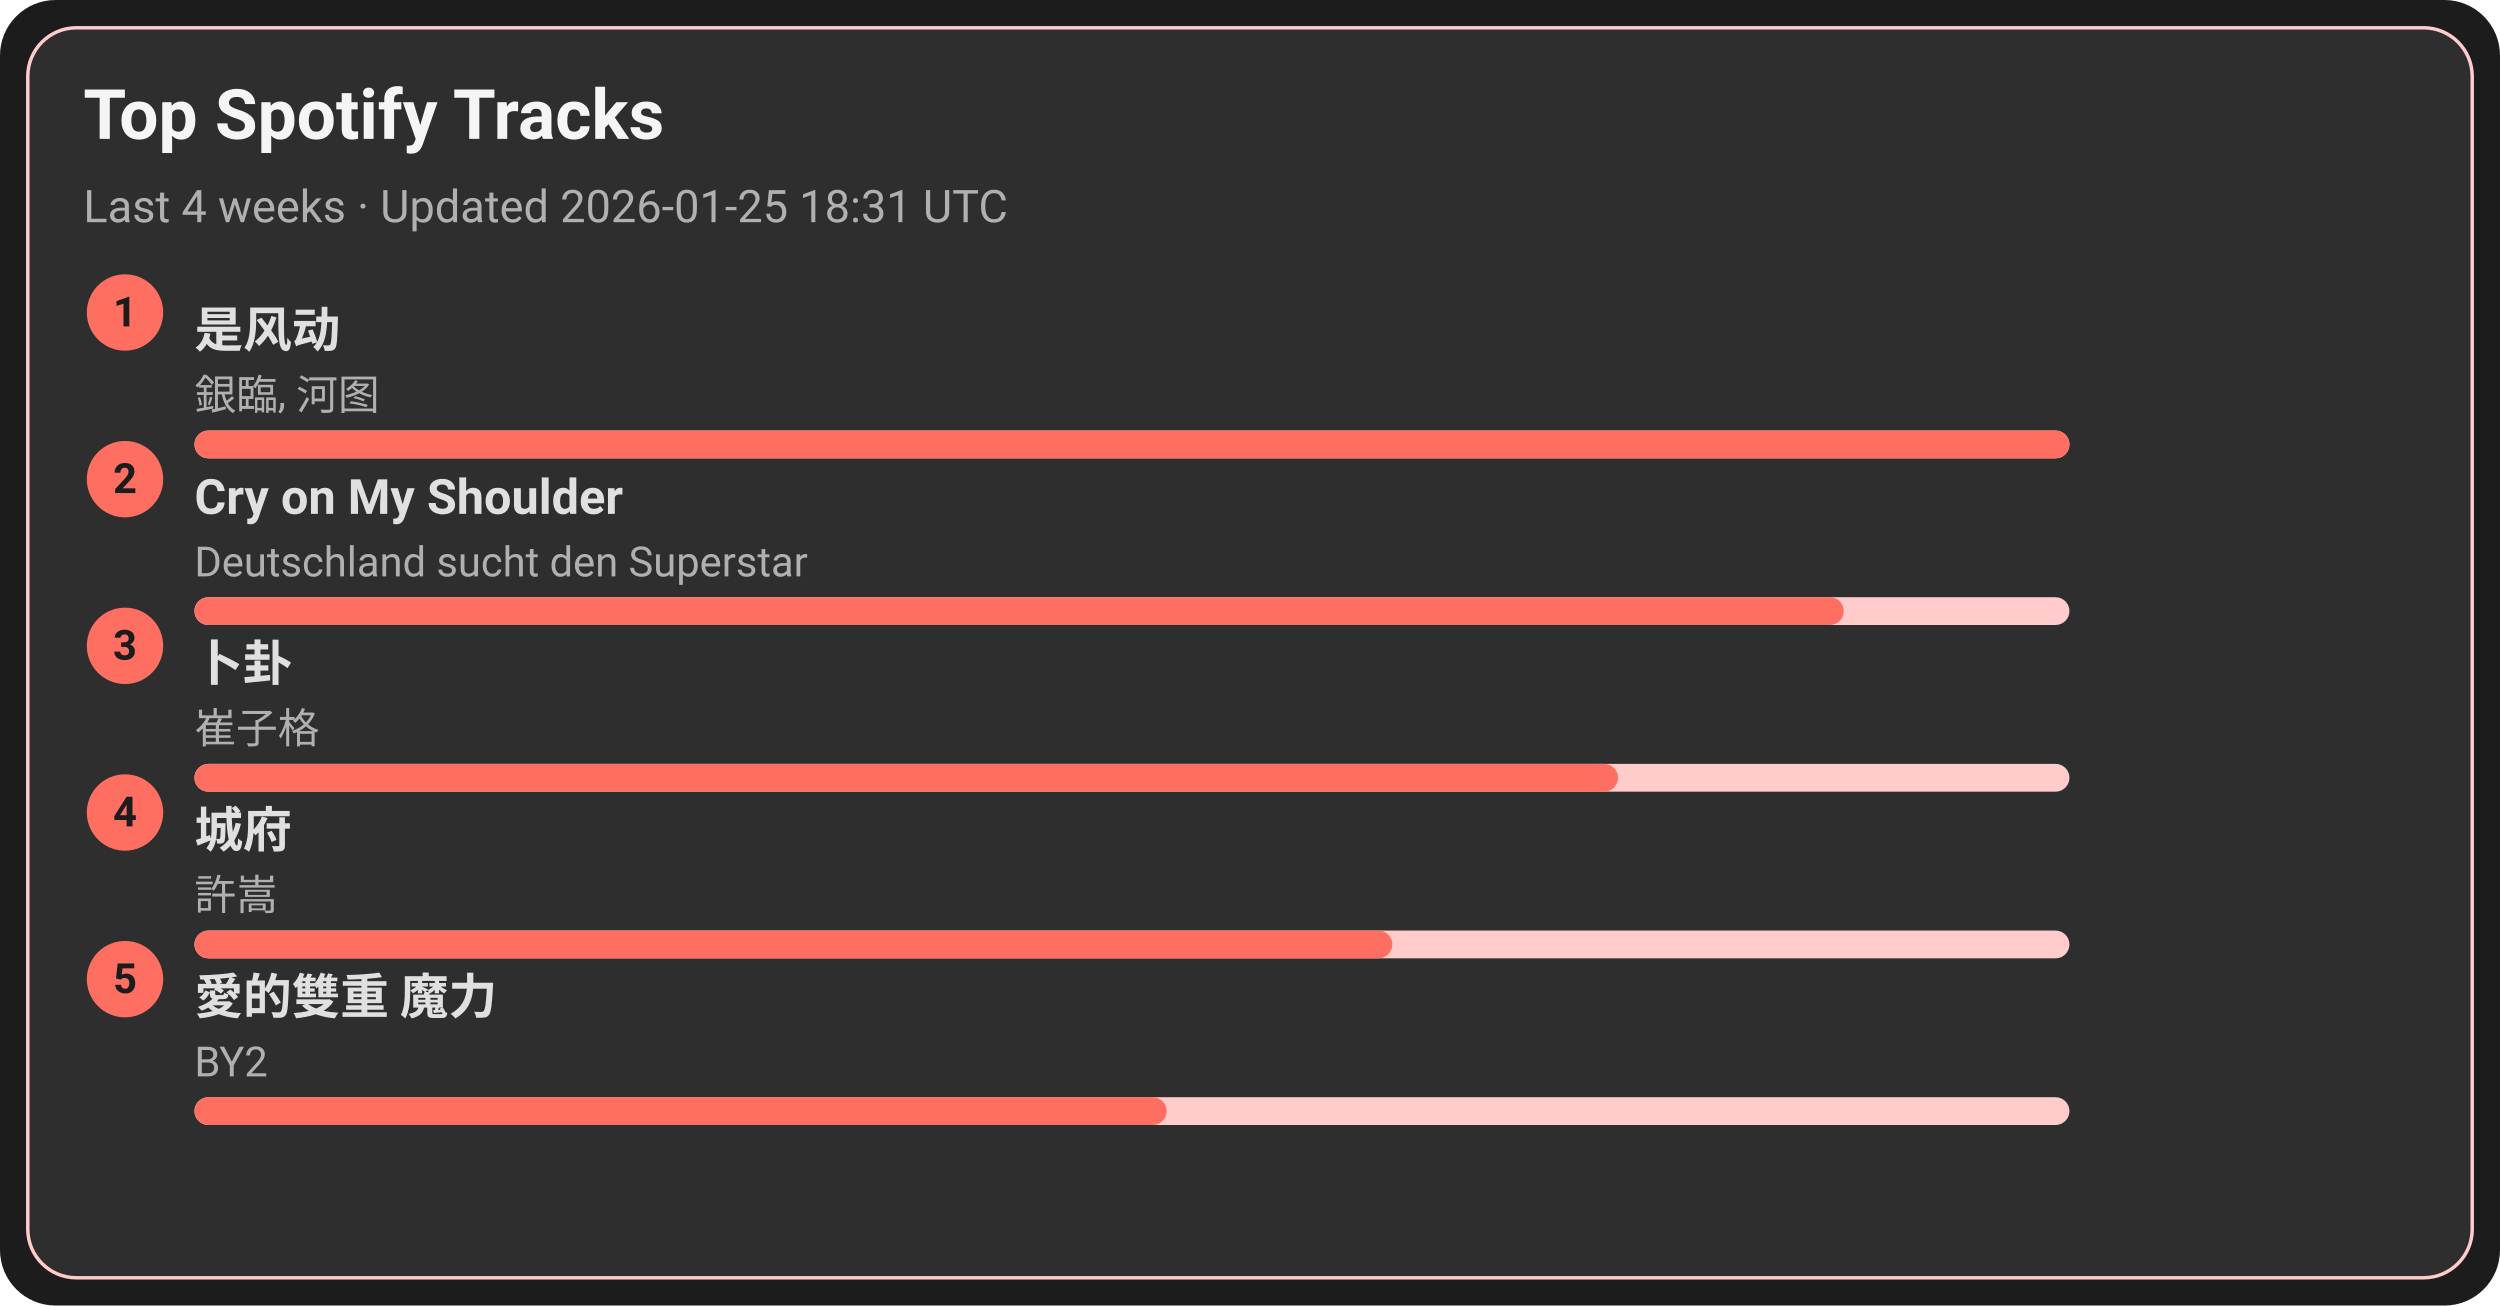
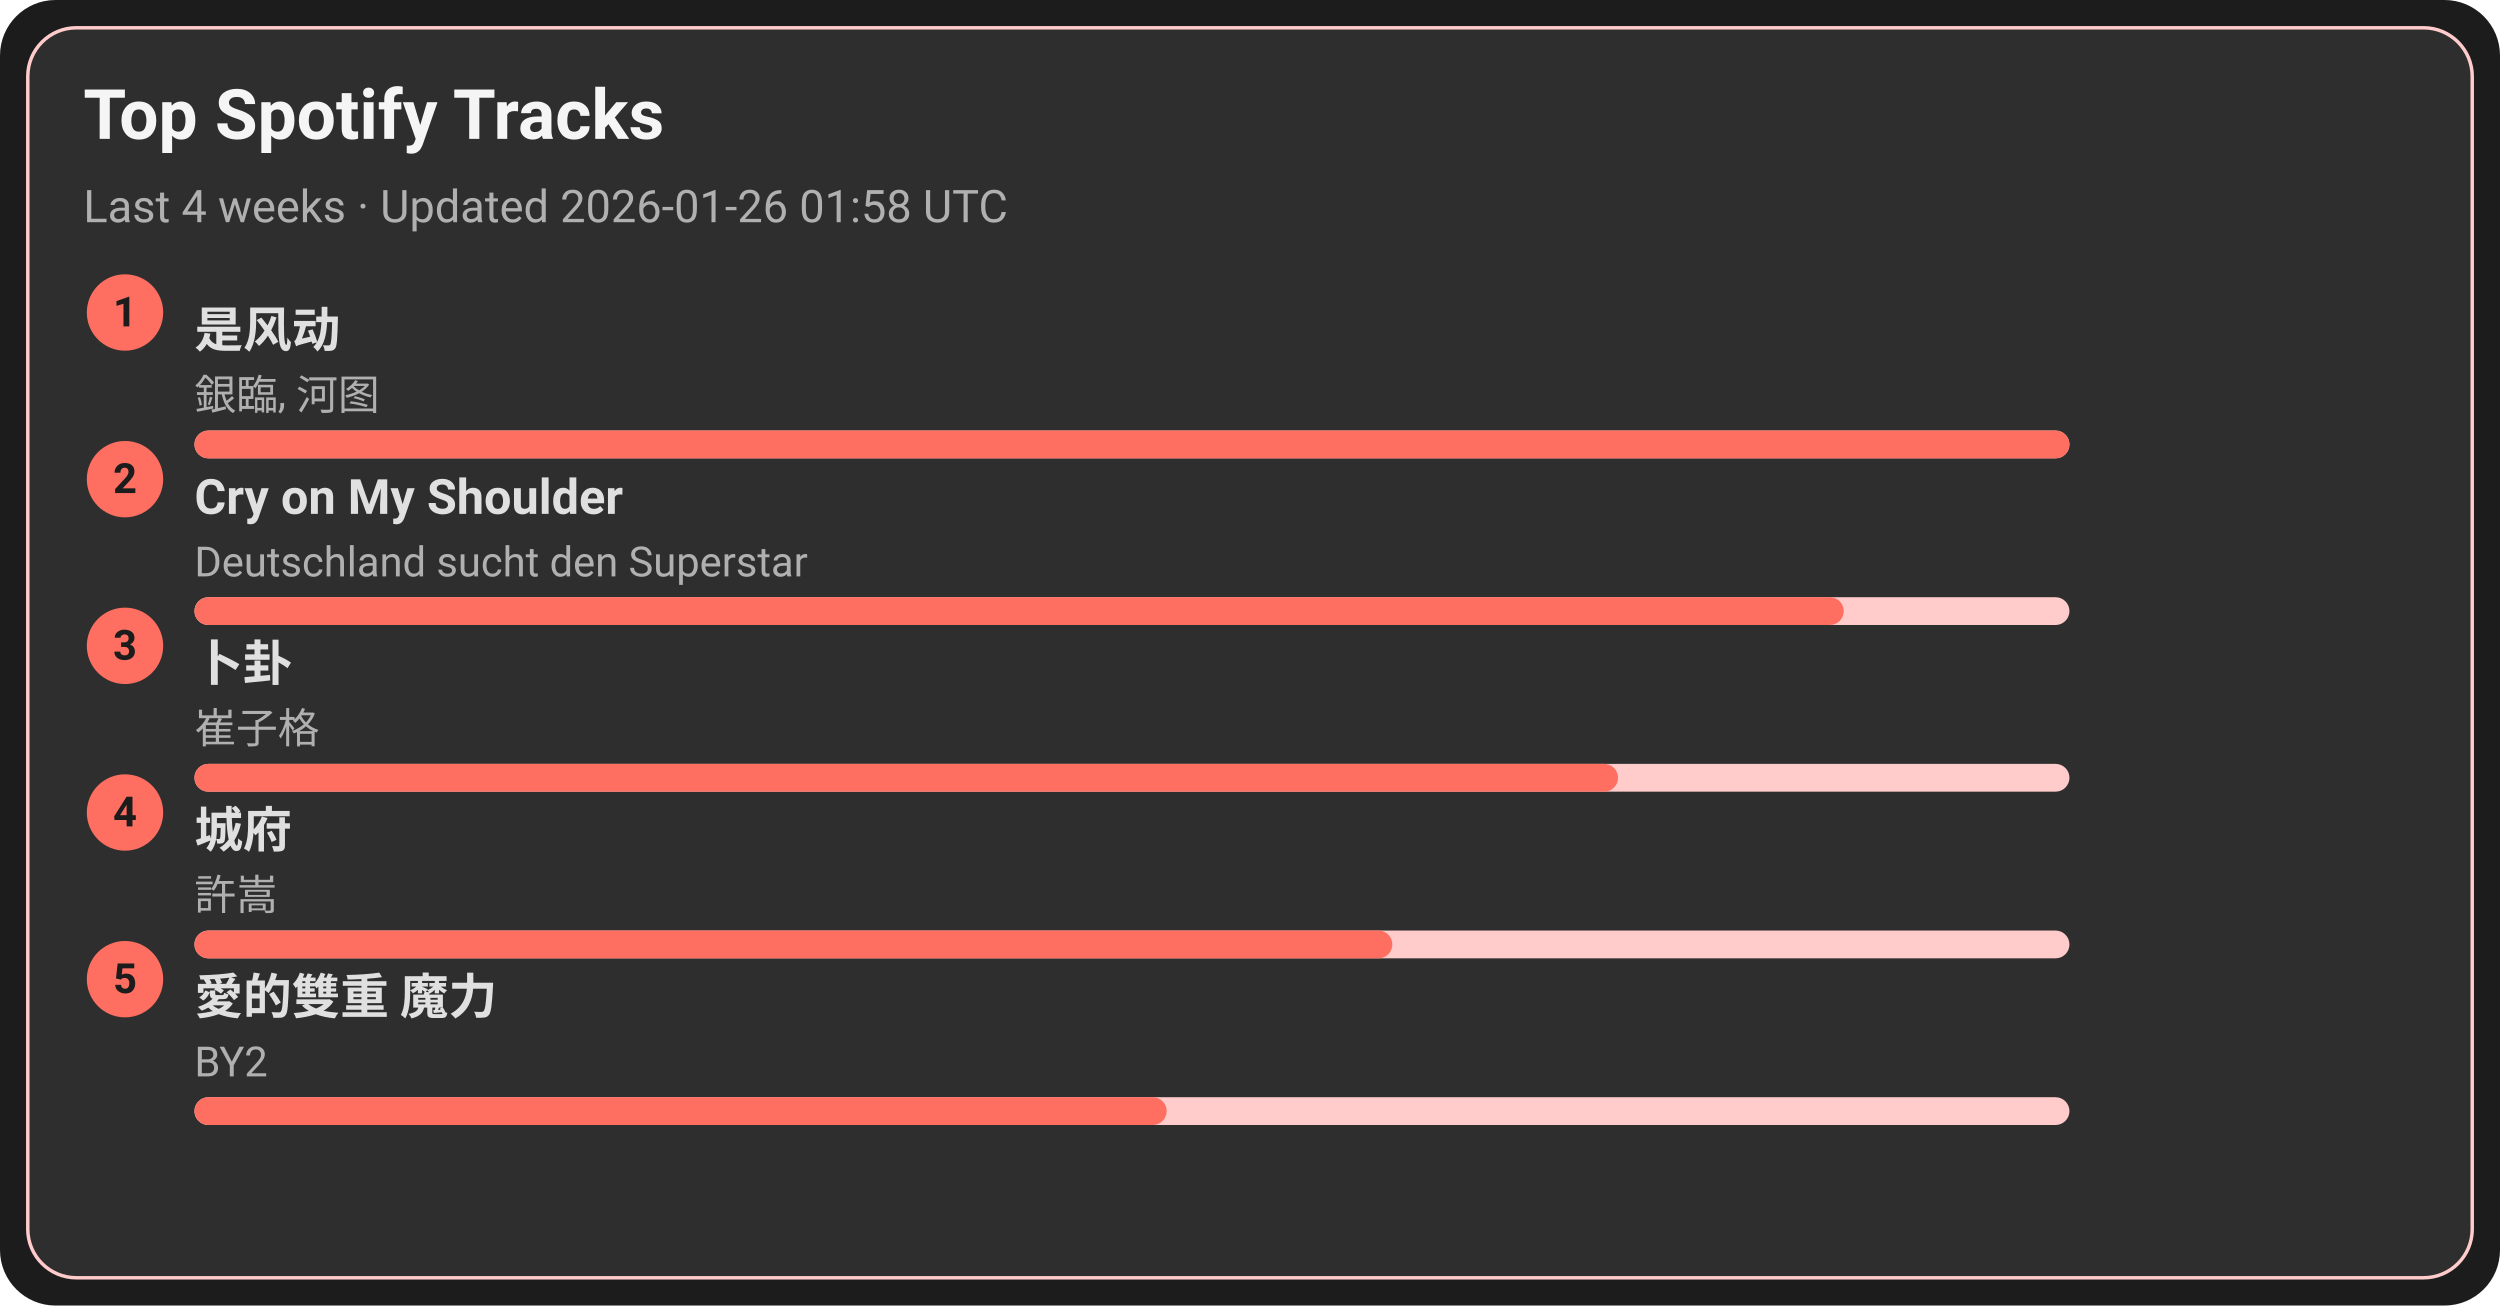
<svg xmlns="http://www.w3.org/2000/svg" width="720" height="376" viewBox="0 0 720 376">
  <style>text{font-family:-apple-system,BlinkMacSystemFont,Segoe UI,Roboto,Ubuntu,Helvetica Neue,Arial,Noto Sans,sans-serif}</style>
  <rect width="720" height="376" rx="16" fill="#1c1c1c" />
  <rect x="8" y="8" width="704" height="360" rx="14" fill="#2e2e2e" stroke="#ffcccb" />
  <text x="24" y="40" font-size="20" fill="#f5f5f5" font-weight="600">Top Spotify Tracks</text>
-   <text x="24" y="64" font-size="13" fill="#b0b0b0">Last 4 weeks · Updated 2026-01-25 18:31 UTC</text>
+   <text x="24" y="64" font-size="13" fill="#b0b0b0">Last 4 weeks · Updated 2026-01-26 01:58 UTC</text>
  <circle cx="36" cy="90" r="11" fill="#ff6f61" />
  <text x="36" y="94" text-anchor="middle" font-size="12" fill="#1c1c1c" font-weight="700">1</text>
  <a href="https://open.spotify.com/track/3lePQ8c4jq7bTePsXEmslh" target="_blank" rel="noopener noreferrer">
    <text x="56" y="100" font-size="14" fill="#e0e0e0" font-weight="600">是风动</text>
  </a>
  <text x="56" y="118" font-size="12" fill="#b0b0b0">銀臨, 河图</text>
  <rect x="56" y="124" width="540" height="8" rx="4" fill="#ffcccb" />
  <rect x="56" y="124" width="540" height="8" rx="4" fill="#ff6f61" />
  <circle cx="36" cy="138" r="11" fill="#ff6f61" />
  <text x="36" y="142" text-anchor="middle" font-size="12" fill="#1c1c1c" font-weight="700">2</text>
  <a href="https://open.spotify.com/track/6usmG2MoD0C0Lc2pNgCVWV" target="_blank" rel="noopener noreferrer">
    <text x="56" y="148" font-size="14" fill="#e0e0e0" font-weight="600">Cry on My Shoulder</text>
  </a>
  <text x="56" y="166" font-size="12" fill="#b0b0b0">Deutschland sucht den Superstar</text>
  <rect x="56" y="172" width="540" height="8" rx="4" fill="#ffcccb" />
  <rect x="56" y="172" width="475" height="8" rx="4" fill="#ff6f61" />
  <circle cx="36" cy="186" r="11" fill="#ff6f61" />
  <text x="36" y="190" text-anchor="middle" font-size="12" fill="#1c1c1c" font-weight="700">3</text>
  <a href="https://open.spotify.com/track/4ToeYifpQaikbYa7krOD6s" target="_blank" rel="noopener noreferrer">
    <text x="56" y="196" font-size="14" fill="#e0e0e0" font-weight="600">卜卦</text>
  </a>
  <text x="56" y="214" font-size="12" fill="#b0b0b0">崔子格</text>
  <rect x="56" y="220" width="540" height="8" rx="4" fill="#ffcccb" />
  <rect x="56" y="220" width="410" height="8" rx="4" fill="#ff6f61" />
  <circle cx="36" cy="234" r="11" fill="#ff6f61" />
  <text x="36" y="238" text-anchor="middle" font-size="12" fill="#1c1c1c" font-weight="700">4</text>
  <a href="https://open.spotify.com/track/4AmlSf7hye0QVpnHCcEoEw" target="_blank" rel="noopener noreferrer">
    <text x="56" y="244" font-size="14" fill="#e0e0e0" font-weight="600">城府</text>
  </a>
  <text x="56" y="262" font-size="12" fill="#b0b0b0">許嵩</text>
  <rect x="56" y="268" width="540" height="8" rx="4" fill="#ffcccb" />
  <rect x="56" y="268" width="345" height="8" rx="4" fill="#ff6f61" />
  <circle cx="36" cy="282" r="11" fill="#ff6f61" />
  <text x="36" y="286" text-anchor="middle" font-size="12" fill="#1c1c1c" font-weight="700">5</text>
  <a href="https://open.spotify.com/track/0yYmS4k3R0TTdDhvOBxRVp" target="_blank" rel="noopener noreferrer">
    <text x="56" y="292" font-size="14" fill="#e0e0e0" font-weight="600">愛的雙重 魔力</text>
  </a>
  <text x="56" y="310" font-size="12" fill="#b0b0b0">BY2</text>
  <rect x="56" y="316" width="540" height="8" rx="4" fill="#ffcccb" />
  <rect x="56" y="316" width="280" height="8" rx="4" fill="#ff6f61" />
</svg>
